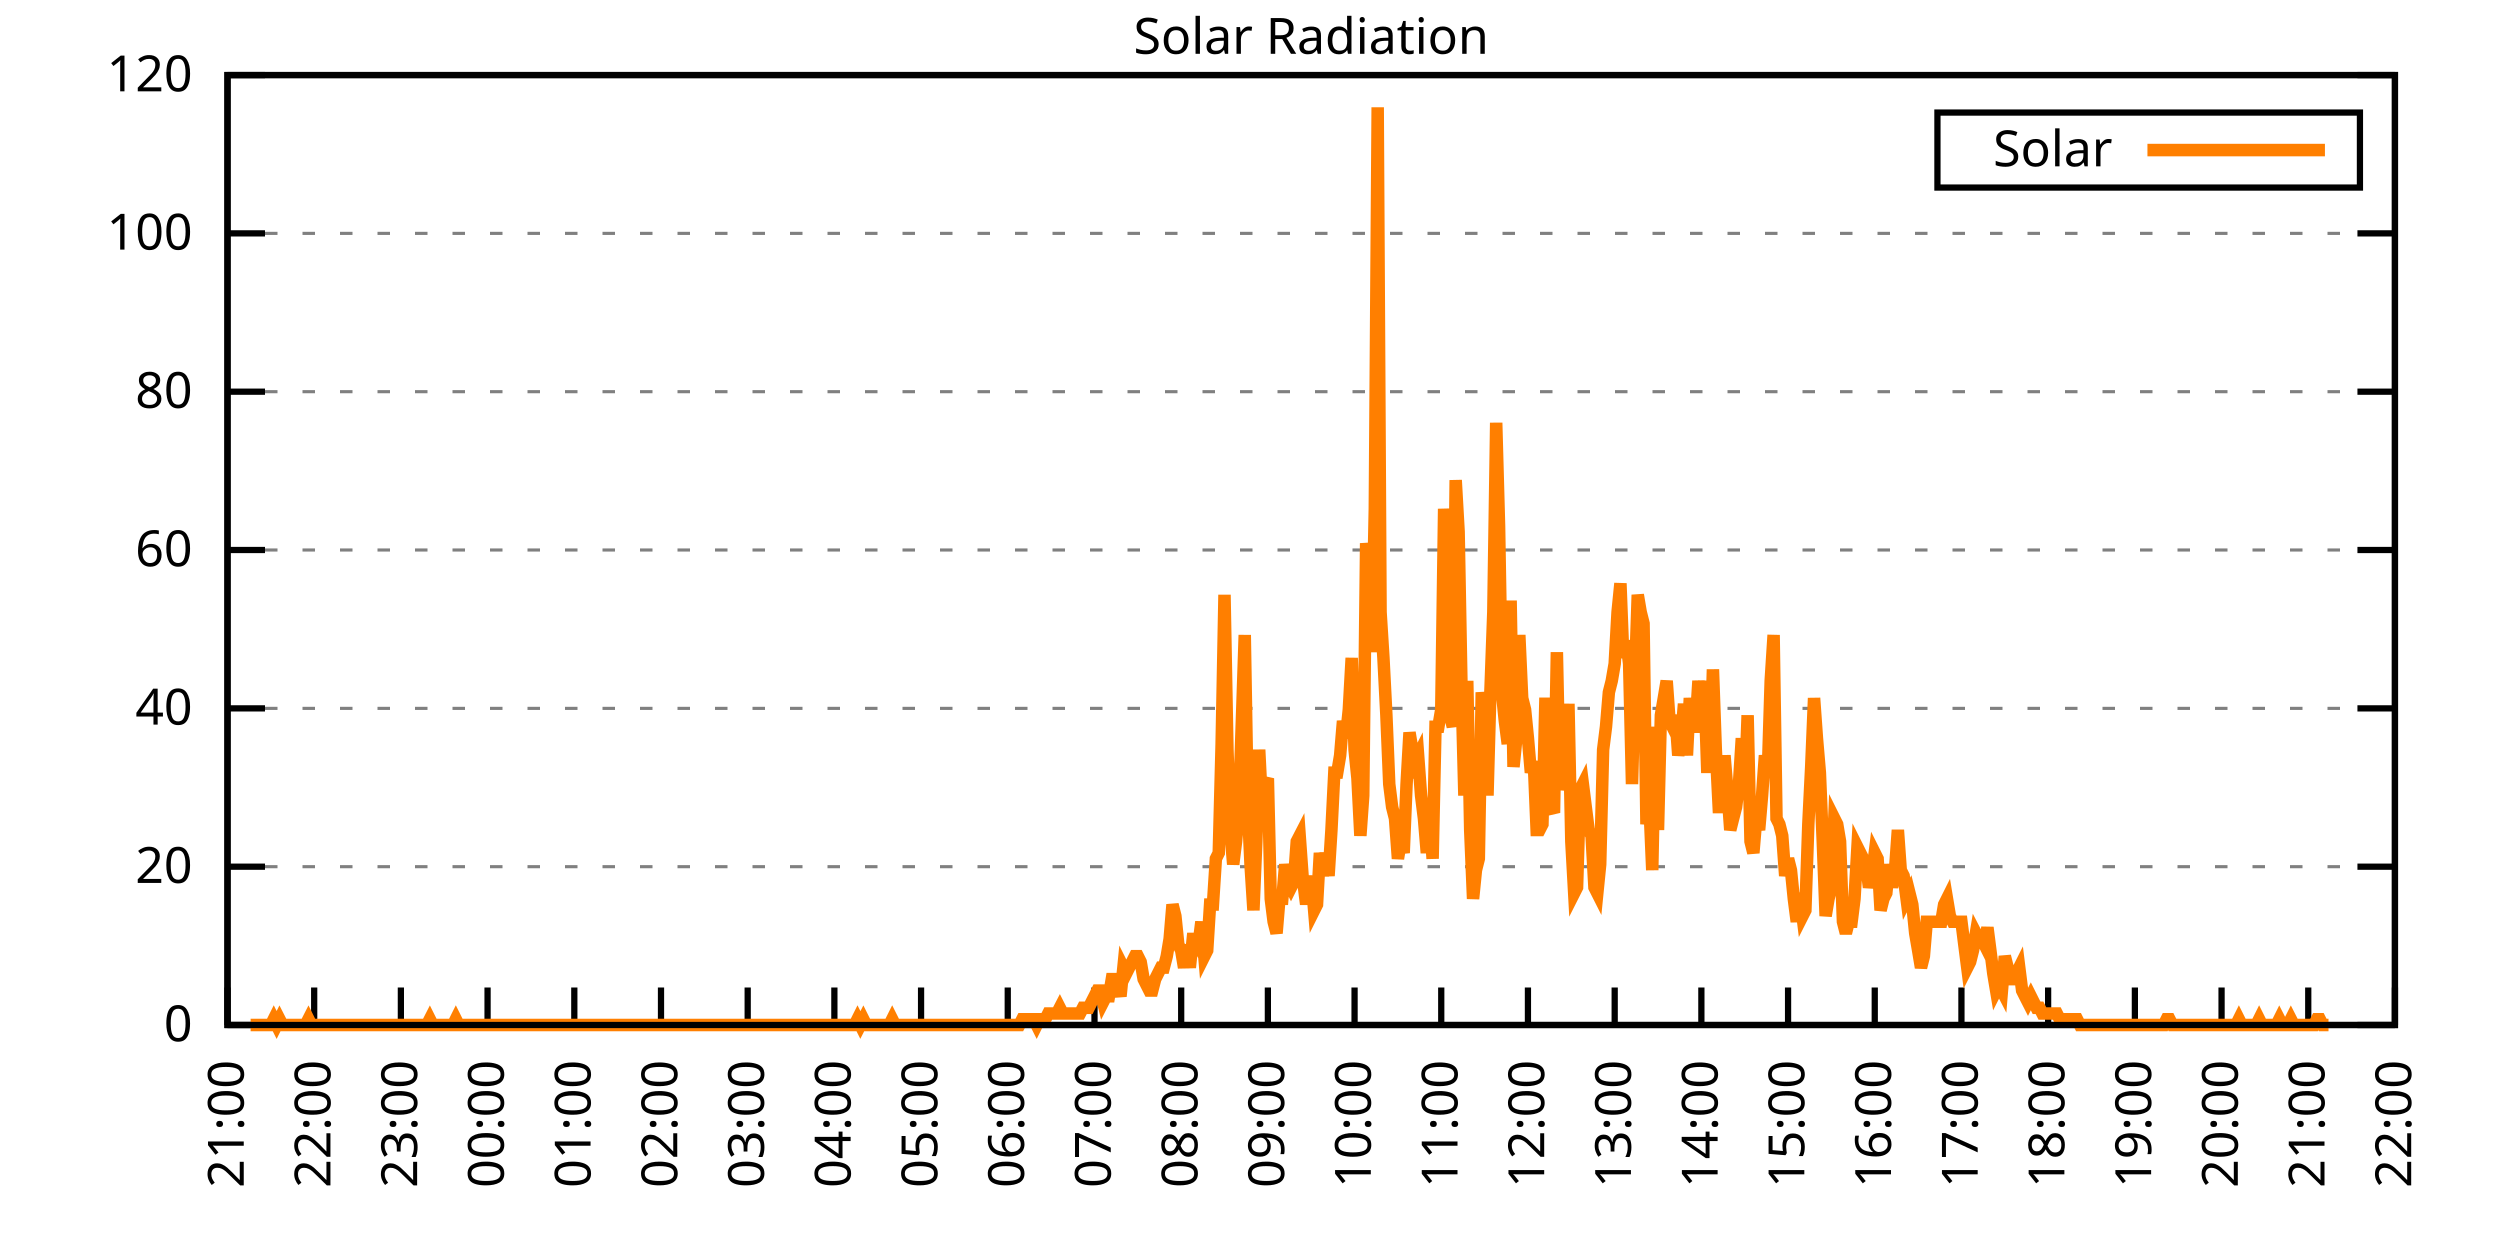
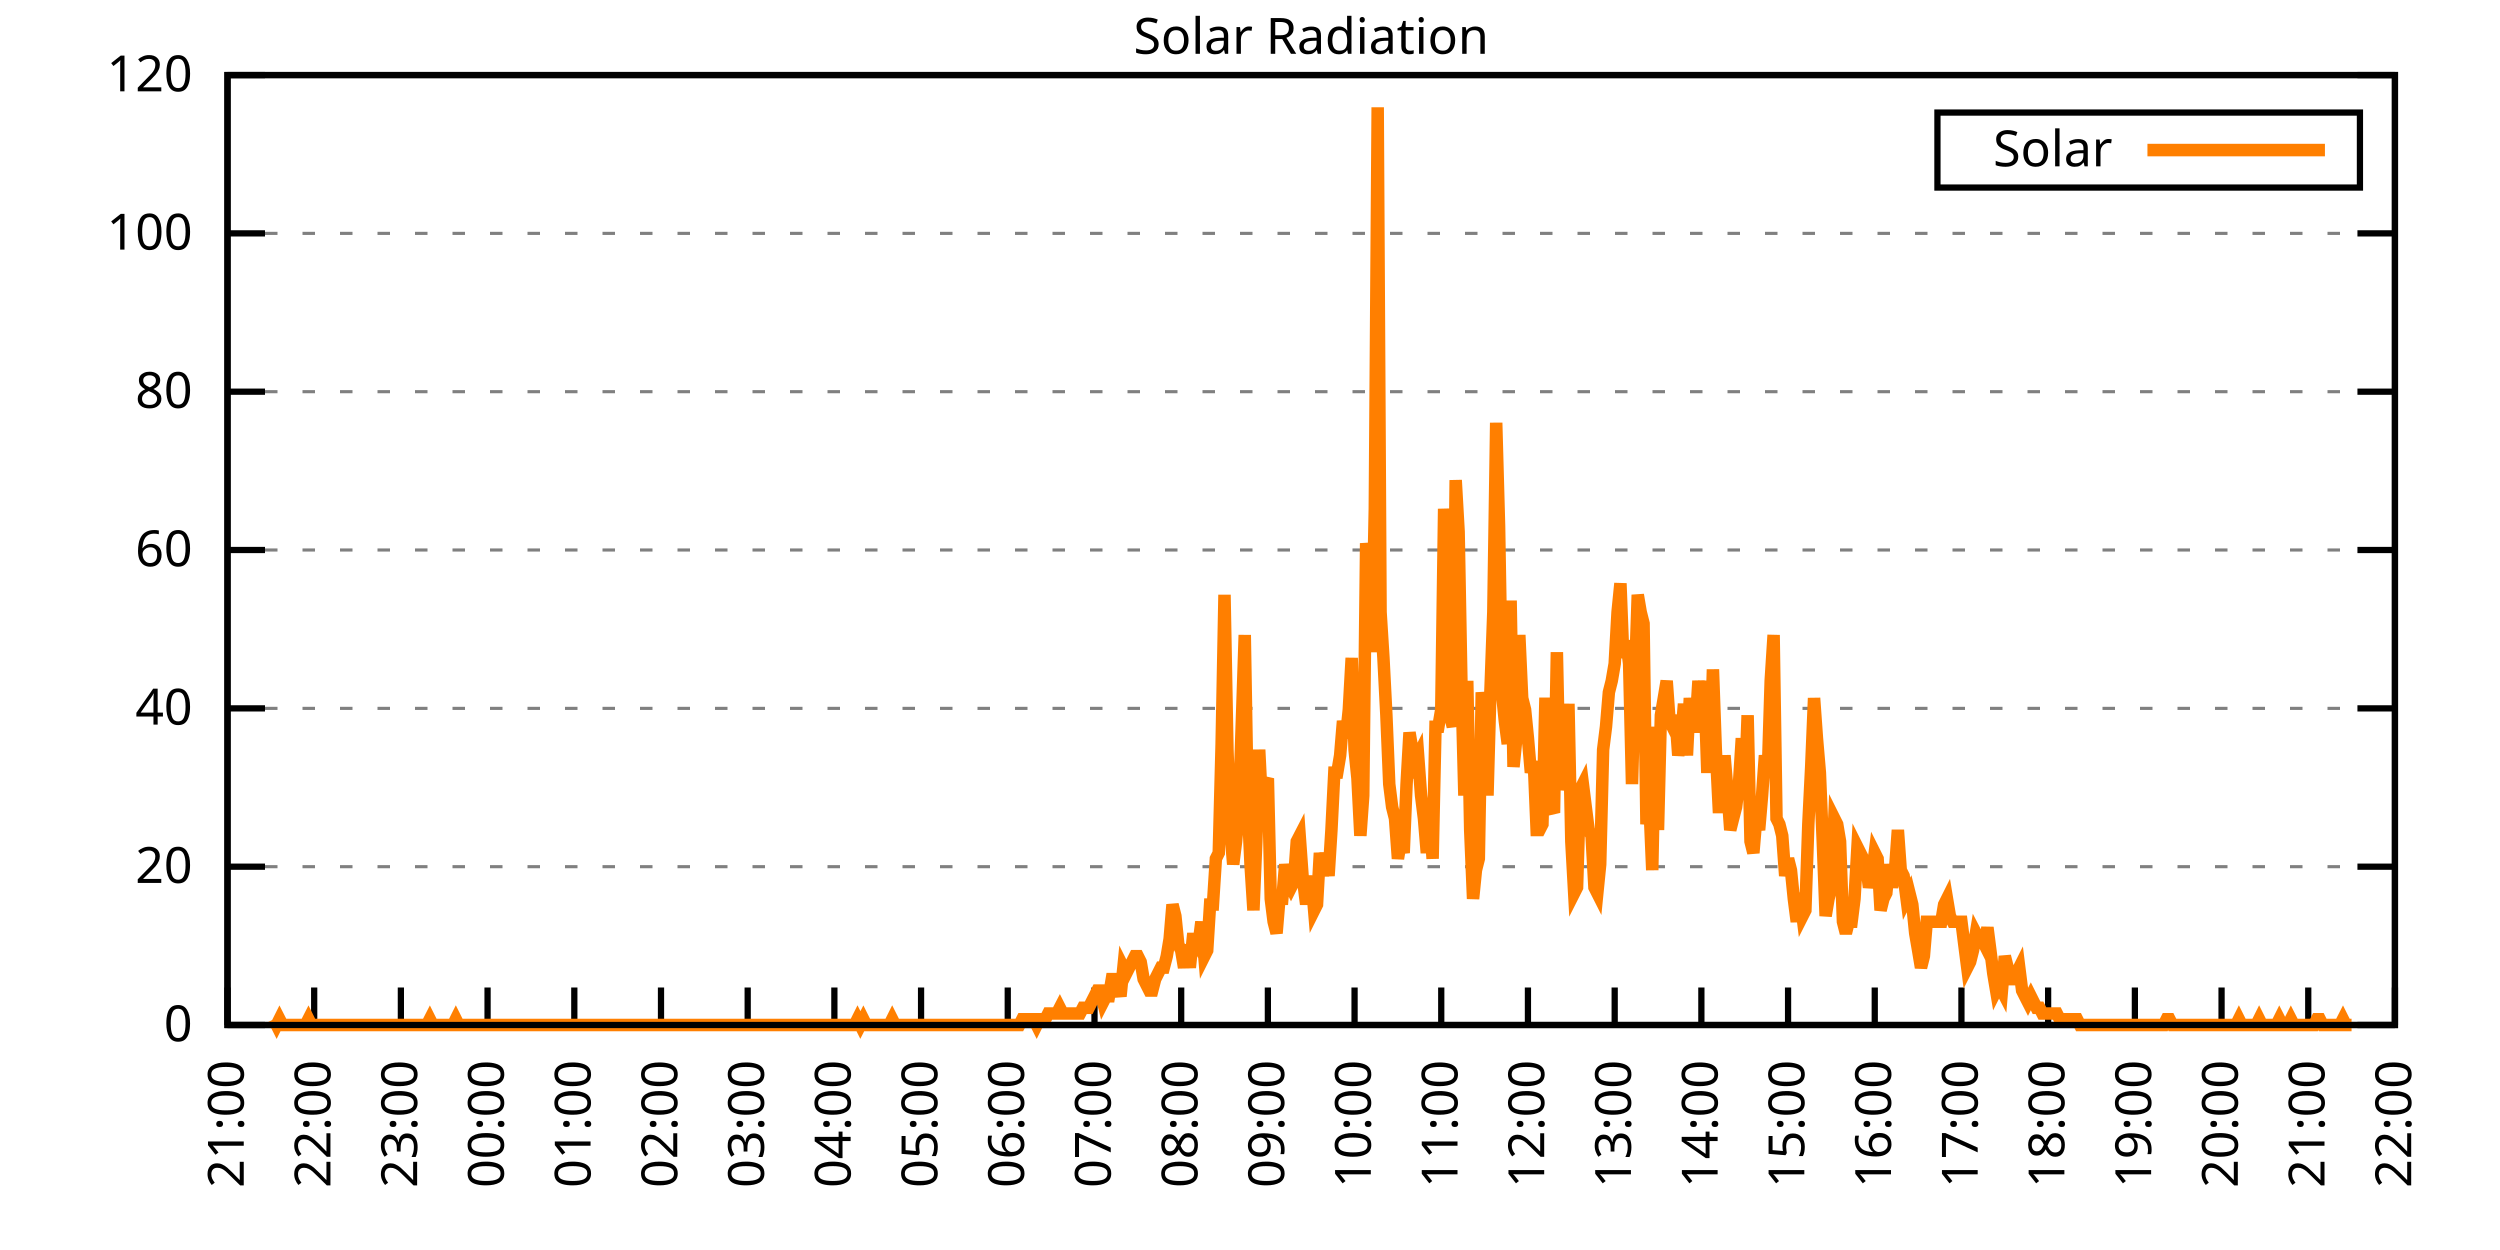
<svg xmlns="http://www.w3.org/2000/svg" xmlns:xlink="http://www.w3.org/1999/xlink" width="400" height="200" viewBox="0 0 400 200">
  <g id="gnuplot_canvas">
    <rect x="0" y="0" width="400" height="200" fill="none" />
    <defs>
      <circle id="gpDot" r="0.5" stroke-width="0.5" stroke="currentColor" />
      <path id="gpPt0" stroke-width="0.333" stroke="currentColor" d="M-1,0 h2 M0,-1 v2" />
      <path id="gpPt1" stroke-width="0.333" stroke="currentColor" d="M-1,-1 L1,1 M1,-1 L-1,1" />
      <path id="gpPt2" stroke-width="0.333" stroke="currentColor" d="M-1,0 L1,0 M0,-1 L0,1 M-1,-1 L1,1 M-1,1 L1,-1" />
      <rect id="gpPt3" stroke-width="0.333" stroke="currentColor" x="-1" y="-1" width="2" height="2" />
      <rect id="gpPt4" stroke-width="0.333" stroke="currentColor" fill="currentColor" x="-1" y="-1" width="2" height="2" />
      <circle id="gpPt5" stroke-width="0.333" stroke="currentColor" cx="0" cy="0" r="1" />
      <use xlink:href="#gpPt5" id="gpPt6" fill="currentColor" stroke="none" />
      <path id="gpPt7" stroke-width="0.333" stroke="currentColor" d="M0,-1.33 L-1.33,0.67 L1.33,0.67 z" />
      <use xlink:href="#gpPt7" id="gpPt8" fill="currentColor" stroke="none" />
      <use xlink:href="#gpPt7" id="gpPt9" stroke="currentColor" transform="rotate(180)" />
      <use xlink:href="#gpPt9" id="gpPt10" fill="currentColor" stroke="none" />
      <use xlink:href="#gpPt3" id="gpPt11" stroke="currentColor" transform="rotate(45)" />
      <use xlink:href="#gpPt11" id="gpPt12" fill="currentColor" stroke="none" />
      <path id="gpPt13" stroke-width="0.333" stroke="currentColor" d="M0,1.330 L1.265,0.411 L0.782,-1.067 L-0.782,-1.076 L-1.265,0.411 z" />
      <use xlink:href="#gpPt13" id="gpPt14" fill="currentColor" stroke="none" />
      <filter id="textbox" filterUnits="objectBoundingBox" x="0" y="0" height="1" width="1">
        <feFlood flood-color="white" flood-opacity="1" result="bgnd" />
        <feComposite in="SourceGraphic" in2="bgnd" operator="atop" />
      </filter>
      <filter id="greybox" filterUnits="objectBoundingBox" x="0" y="0" height="1" width="1">
        <feFlood flood-color="lightgrey" flood-opacity="1" result="grey" />
        <feComposite in="SourceGraphic" in2="grey" operator="atop" />
      </filter>
    </defs>
    <g fill="none" color="white" stroke="currentColor" stroke-width="1.00" stroke-linecap="butt" stroke-linejoin="miter">
</g>
    <g fill="none" color="black" stroke="currentColor" stroke-width="1.00" stroke-linecap="butt" stroke-linejoin="miter">
      <g stroke="none" shape-rendering="crispEdges">
        <polygon fill="rgb(255, 255, 255)" points="36.40,164.00 383.18,164.00 383.18,12.02 36.40,12.02 " />
      </g>
    </g>
    <g fill="none" color="black" stroke="currentColor" stroke-width="1.00" stroke-linecap="butt" stroke-linejoin="miter">
</g>
    <g fill="none" color="black" stroke="black" stroke-width="0.50" stroke-linecap="butt" stroke-linejoin="miter">
</g>
    <g fill="none" color="gray" stroke="currentColor" stroke-width="0.50" stroke-linecap="butt" stroke-linejoin="miter">
      <path stroke="gray" stroke-dasharray="2,4" class="gridline" d="M36.40,164.00 L383.19,164.00  " />
    </g>
    <g fill="none" color="gray" stroke="gray" stroke-width="1.00" stroke-linecap="butt" stroke-linejoin="miter">
</g>
    <g fill="none" color="black" stroke="currentColor" stroke-width="1.00" stroke-linecap="butt" stroke-linejoin="miter">
      <path stroke="black" d="M36.40,164.00 L42.40,164.00 M383.19,164.00 L377.19,164.00  " />
      <g transform="translate(30.80,166.60)" stroke="none" fill="black" font-family="Sans" font-size="8.00" text-anchor="end">
        <text>
          <tspan font-family="Sans"> 0</tspan>
        </text>
      </g>
    </g>
    <g fill="none" color="black" stroke="currentColor" stroke-width="1.00" stroke-linecap="butt" stroke-linejoin="miter">
</g>
    <g fill="none" color="black" stroke="black" stroke-width="0.50" stroke-linecap="butt" stroke-linejoin="miter">
</g>
    <g fill="none" color="gray" stroke="currentColor" stroke-width="0.50" stroke-linecap="butt" stroke-linejoin="miter">
      <path stroke="gray" stroke-dasharray="2,4" class="gridline" d="M36.40,138.67 L383.19,138.67  " />
    </g>
    <g fill="none" color="gray" stroke="gray" stroke-width="1.00" stroke-linecap="butt" stroke-linejoin="miter">
</g>
    <g fill="none" color="black" stroke="currentColor" stroke-width="1.00" stroke-linecap="butt" stroke-linejoin="miter">
      <path stroke="black" d="M36.40,138.67 L42.40,138.67 M383.19,138.67 L377.19,138.67  " />
      <g transform="translate(30.80,141.27)" stroke="none" fill="black" font-family="Sans" font-size="8.00" text-anchor="end">
        <text>
          <tspan font-family="Sans"> 20</tspan>
        </text>
      </g>
    </g>
    <g fill="none" color="black" stroke="currentColor" stroke-width="1.00" stroke-linecap="butt" stroke-linejoin="miter">
</g>
    <g fill="none" color="black" stroke="black" stroke-width="0.50" stroke-linecap="butt" stroke-linejoin="miter">
</g>
    <g fill="none" color="gray" stroke="currentColor" stroke-width="0.50" stroke-linecap="butt" stroke-linejoin="miter">
      <path stroke="gray" stroke-dasharray="2,4" class="gridline" d="M36.40,113.34 L383.19,113.34  " />
    </g>
    <g fill="none" color="gray" stroke="gray" stroke-width="1.00" stroke-linecap="butt" stroke-linejoin="miter">
</g>
    <g fill="none" color="black" stroke="currentColor" stroke-width="1.00" stroke-linecap="butt" stroke-linejoin="miter">
      <path stroke="black" d="M36.40,113.34 L42.40,113.34 M383.19,113.34 L377.19,113.34  " />
      <g transform="translate(30.80,115.94)" stroke="none" fill="black" font-family="Sans" font-size="8.00" text-anchor="end">
        <text>
          <tspan font-family="Sans"> 40</tspan>
        </text>
      </g>
    </g>
    <g fill="none" color="black" stroke="currentColor" stroke-width="1.00" stroke-linecap="butt" stroke-linejoin="miter">
</g>
    <g fill="none" color="black" stroke="black" stroke-width="0.50" stroke-linecap="butt" stroke-linejoin="miter">
</g>
    <g fill="none" color="gray" stroke="currentColor" stroke-width="0.50" stroke-linecap="butt" stroke-linejoin="miter">
      <path stroke="gray" stroke-dasharray="2,4" class="gridline" d="M36.40,88.00 L383.19,88.00  " />
    </g>
    <g fill="none" color="gray" stroke="gray" stroke-width="1.00" stroke-linecap="butt" stroke-linejoin="miter">
</g>
    <g fill="none" color="black" stroke="currentColor" stroke-width="1.00" stroke-linecap="butt" stroke-linejoin="miter">
      <path stroke="black" d="M36.40,88.00 L42.40,88.00 M383.19,88.00 L377.19,88.00  " />
      <g transform="translate(30.80,90.60)" stroke="none" fill="black" font-family="Sans" font-size="8.00" text-anchor="end">
        <text>
          <tspan font-family="Sans"> 60</tspan>
        </text>
      </g>
    </g>
    <g fill="none" color="black" stroke="currentColor" stroke-width="1.00" stroke-linecap="butt" stroke-linejoin="miter">
</g>
    <g fill="none" color="black" stroke="black" stroke-width="0.50" stroke-linecap="butt" stroke-linejoin="miter">
</g>
    <g fill="none" color="gray" stroke="currentColor" stroke-width="0.50" stroke-linecap="butt" stroke-linejoin="miter">
      <path stroke="gray" stroke-dasharray="2,4" class="gridline" d="M36.40,62.67 L383.19,62.67  " />
    </g>
    <g fill="none" color="gray" stroke="gray" stroke-width="1.00" stroke-linecap="butt" stroke-linejoin="miter">
</g>
    <g fill="none" color="black" stroke="currentColor" stroke-width="1.00" stroke-linecap="butt" stroke-linejoin="miter">
      <path stroke="black" d="M36.40,62.67 L42.40,62.67 M383.19,62.67 L377.19,62.67  " />
      <g transform="translate(30.80,65.27)" stroke="none" fill="black" font-family="Sans" font-size="8.00" text-anchor="end">
        <text>
          <tspan font-family="Sans"> 80</tspan>
        </text>
      </g>
    </g>
    <g fill="none" color="black" stroke="currentColor" stroke-width="1.00" stroke-linecap="butt" stroke-linejoin="miter">
</g>
    <g fill="none" color="black" stroke="black" stroke-width="0.50" stroke-linecap="butt" stroke-linejoin="miter">
</g>
    <g fill="none" color="gray" stroke="currentColor" stroke-width="0.50" stroke-linecap="butt" stroke-linejoin="miter">
      <path stroke="gray" stroke-dasharray="2,4" class="gridline" d="M36.40,37.34 L383.19,37.34  " />
    </g>
    <g fill="none" color="gray" stroke="gray" stroke-width="1.00" stroke-linecap="butt" stroke-linejoin="miter">
</g>
    <g fill="none" color="black" stroke="currentColor" stroke-width="1.00" stroke-linecap="butt" stroke-linejoin="miter">
      <path stroke="black" d="M36.40,37.34 L42.40,37.34 M383.19,37.34 L377.19,37.34  " />
      <g transform="translate(30.80,39.94)" stroke="none" fill="black" font-family="Sans" font-size="8.00" text-anchor="end">
        <text>
          <tspan font-family="Sans"> 100</tspan>
        </text>
      </g>
    </g>
    <g fill="none" color="black" stroke="currentColor" stroke-width="1.00" stroke-linecap="butt" stroke-linejoin="miter">
</g>
    <g fill="none" color="black" stroke="black" stroke-width="0.50" stroke-linecap="butt" stroke-linejoin="miter">
</g>
    <g fill="none" color="gray" stroke="currentColor" stroke-width="0.50" stroke-linecap="butt" stroke-linejoin="miter">
      <path stroke="gray" stroke-dasharray="2,4" class="gridline" d="M36.40,12.01 L383.19,12.01  " />
    </g>
    <g fill="none" color="gray" stroke="gray" stroke-width="1.00" stroke-linecap="butt" stroke-linejoin="miter">
</g>
    <g fill="none" color="black" stroke="currentColor" stroke-width="1.00" stroke-linecap="butt" stroke-linejoin="miter">
      <path stroke="black" d="M36.40,12.01 L42.40,12.01 M383.19,12.01 L377.19,12.01  " />
      <g transform="translate(30.80,14.61)" stroke="none" fill="black" font-family="Sans" font-size="8.00" text-anchor="end">
        <text>
          <tspan font-family="Sans"> 120</tspan>
        </text>
      </g>
    </g>
    <g fill="none" color="black" stroke="currentColor" stroke-width="1.00" stroke-linecap="butt" stroke-linejoin="miter">
      <path stroke="black" d="M36.40,164.00 L36.40,158.00  " />
      <g transform="translate(39.00,169.60) rotate(270.00)" stroke="none" fill="black" font-family="Sans" font-size="8.00" text-anchor="end">
        <text>
          <tspan font-family="Sans">21:00</tspan>
        </text>
      </g>
    </g>
    <g fill="none" color="black" stroke="currentColor" stroke-width="1.00" stroke-linecap="butt" stroke-linejoin="miter">
      <path stroke="black" d="M50.27,164.00 L50.27,158.00  " />
      <g transform="translate(52.87,169.60) rotate(270.00)" stroke="none" fill="black" font-family="Sans" font-size="8.00" text-anchor="end">
        <text>
          <tspan font-family="Sans">22:00</tspan>
        </text>
      </g>
    </g>
    <g fill="none" color="black" stroke="currentColor" stroke-width="1.00" stroke-linecap="butt" stroke-linejoin="miter">
      <path stroke="black" d="M64.14,164.00 L64.14,158.00  " />
      <g transform="translate(66.74,169.60) rotate(270.00)" stroke="none" fill="black" font-family="Sans" font-size="8.00" text-anchor="end">
        <text>
          <tspan font-family="Sans">23:00</tspan>
        </text>
      </g>
    </g>
    <g fill="none" color="black" stroke="currentColor" stroke-width="1.00" stroke-linecap="butt" stroke-linejoin="miter">
      <path stroke="black" d="M78.01,164.00 L78.01,158.00  " />
      <g transform="translate(80.61,169.60) rotate(270.00)" stroke="none" fill="black" font-family="Sans" font-size="8.00" text-anchor="end">
        <text>
          <tspan font-family="Sans">00:00</tspan>
        </text>
      </g>
    </g>
    <g fill="none" color="black" stroke="currentColor" stroke-width="1.00" stroke-linecap="butt" stroke-linejoin="miter">
      <path stroke="black" d="M91.89,164.00 L91.89,158.00  " />
      <g transform="translate(94.49,169.60) rotate(270.00)" stroke="none" fill="black" font-family="Sans" font-size="8.00" text-anchor="end">
        <text>
          <tspan font-family="Sans">01:00</tspan>
        </text>
      </g>
    </g>
    <g fill="none" color="black" stroke="currentColor" stroke-width="1.00" stroke-linecap="butt" stroke-linejoin="miter">
      <path stroke="black" d="M105.76,164.00 L105.76,158.00  " />
      <g transform="translate(108.36,169.60) rotate(270.00)" stroke="none" fill="black" font-family="Sans" font-size="8.00" text-anchor="end">
        <text>
          <tspan font-family="Sans">02:00</tspan>
        </text>
      </g>
    </g>
    <g fill="none" color="black" stroke="currentColor" stroke-width="1.00" stroke-linecap="butt" stroke-linejoin="miter">
      <path stroke="black" d="M119.63,164.00 L119.63,158.00  " />
      <g transform="translate(122.23,169.60) rotate(270.00)" stroke="none" fill="black" font-family="Sans" font-size="8.00" text-anchor="end">
        <text>
          <tspan font-family="Sans">03:00</tspan>
        </text>
      </g>
    </g>
    <g fill="none" color="black" stroke="currentColor" stroke-width="1.00" stroke-linecap="butt" stroke-linejoin="miter">
      <path stroke="black" d="M133.50,164.00 L133.50,158.00  " />
      <g transform="translate(136.10,169.60) rotate(270.00)" stroke="none" fill="black" font-family="Sans" font-size="8.00" text-anchor="end">
        <text>
          <tspan font-family="Sans">04:00</tspan>
        </text>
      </g>
    </g>
    <g fill="none" color="black" stroke="currentColor" stroke-width="1.00" stroke-linecap="butt" stroke-linejoin="miter">
      <path stroke="black" d="M147.37,164.00 L147.37,158.00  " />
      <g transform="translate(149.97,169.60) rotate(270.00)" stroke="none" fill="black" font-family="Sans" font-size="8.00" text-anchor="end">
        <text>
          <tspan font-family="Sans">05:00</tspan>
        </text>
      </g>
    </g>
    <g fill="none" color="black" stroke="currentColor" stroke-width="1.00" stroke-linecap="butt" stroke-linejoin="miter">
      <path stroke="black" d="M161.24,164.00 L161.24,158.00  " />
      <g transform="translate(163.84,169.60) rotate(270.00)" stroke="none" fill="black" font-family="Sans" font-size="8.00" text-anchor="end">
        <text>
          <tspan font-family="Sans">06:00</tspan>
        </text>
      </g>
    </g>
    <g fill="none" color="black" stroke="currentColor" stroke-width="1.00" stroke-linecap="butt" stroke-linejoin="miter">
      <path stroke="black" d="M175.12,164.00 L175.12,158.00  " />
      <g transform="translate(177.72,169.60) rotate(270.00)" stroke="none" fill="black" font-family="Sans" font-size="8.00" text-anchor="end">
        <text>
          <tspan font-family="Sans">07:00</tspan>
        </text>
      </g>
    </g>
    <g fill="none" color="black" stroke="currentColor" stroke-width="1.00" stroke-linecap="butt" stroke-linejoin="miter">
      <path stroke="black" d="M188.99,164.00 L188.99,158.00  " />
      <g transform="translate(191.59,169.60) rotate(270.00)" stroke="none" fill="black" font-family="Sans" font-size="8.00" text-anchor="end">
        <text>
          <tspan font-family="Sans">08:00</tspan>
        </text>
      </g>
    </g>
    <g fill="none" color="black" stroke="currentColor" stroke-width="1.00" stroke-linecap="butt" stroke-linejoin="miter">
      <path stroke="black" d="M202.86,164.00 L202.86,158.00  " />
      <g transform="translate(205.46,169.60) rotate(270.00)" stroke="none" fill="black" font-family="Sans" font-size="8.00" text-anchor="end">
        <text>
          <tspan font-family="Sans">09:00</tspan>
        </text>
      </g>
    </g>
    <g fill="none" color="black" stroke="currentColor" stroke-width="1.00" stroke-linecap="butt" stroke-linejoin="miter">
      <path stroke="black" d="M216.73,164.00 L216.73,158.00  " />
      <g transform="translate(219.33,169.60) rotate(270.00)" stroke="none" fill="black" font-family="Sans" font-size="8.00" text-anchor="end">
        <text>
          <tspan font-family="Sans">10:00</tspan>
        </text>
      </g>
    </g>
    <g fill="none" color="black" stroke="currentColor" stroke-width="1.00" stroke-linecap="butt" stroke-linejoin="miter">
      <path stroke="black" d="M230.60,164.00 L230.60,158.00  " />
      <g transform="translate(233.20,169.60) rotate(270.00)" stroke="none" fill="black" font-family="Sans" font-size="8.00" text-anchor="end">
        <text>
          <tspan font-family="Sans">11:00</tspan>
        </text>
      </g>
    </g>
    <g fill="none" color="black" stroke="currentColor" stroke-width="1.00" stroke-linecap="butt" stroke-linejoin="miter">
      <path stroke="black" d="M244.47,164.00 L244.47,158.00  " />
      <g transform="translate(247.07,169.60) rotate(270.00)" stroke="none" fill="black" font-family="Sans" font-size="8.00" text-anchor="end">
        <text>
          <tspan font-family="Sans">12:00</tspan>
        </text>
      </g>
    </g>
    <g fill="none" color="black" stroke="currentColor" stroke-width="1.00" stroke-linecap="butt" stroke-linejoin="miter">
      <path stroke="black" d="M258.35,164.00 L258.35,158.00  " />
      <g transform="translate(260.95,169.60) rotate(270.00)" stroke="none" fill="black" font-family="Sans" font-size="8.00" text-anchor="end">
        <text>
          <tspan font-family="Sans">13:00</tspan>
        </text>
      </g>
    </g>
    <g fill="none" color="black" stroke="currentColor" stroke-width="1.00" stroke-linecap="butt" stroke-linejoin="miter">
      <path stroke="black" d="M272.22,164.00 L272.22,158.00  " />
      <g transform="translate(274.82,169.60) rotate(270.00)" stroke="none" fill="black" font-family="Sans" font-size="8.00" text-anchor="end">
        <text>
          <tspan font-family="Sans">14:00</tspan>
        </text>
      </g>
    </g>
    <g fill="none" color="black" stroke="currentColor" stroke-width="1.00" stroke-linecap="butt" stroke-linejoin="miter">
      <path stroke="black" d="M286.09,164.00 L286.09,158.00  " />
      <g transform="translate(288.69,169.60) rotate(270.00)" stroke="none" fill="black" font-family="Sans" font-size="8.00" text-anchor="end">
        <text>
          <tspan font-family="Sans">15:00</tspan>
        </text>
      </g>
    </g>
    <g fill="none" color="black" stroke="currentColor" stroke-width="1.00" stroke-linecap="butt" stroke-linejoin="miter">
      <path stroke="black" d="M299.96,164.00 L299.96,158.00  " />
      <g transform="translate(302.56,169.60) rotate(270.00)" stroke="none" fill="black" font-family="Sans" font-size="8.00" text-anchor="end">
        <text>
          <tspan font-family="Sans">16:00</tspan>
        </text>
      </g>
    </g>
    <g fill="none" color="black" stroke="currentColor" stroke-width="1.00" stroke-linecap="butt" stroke-linejoin="miter">
      <path stroke="black" d="M313.83,164.00 L313.83,158.00  " />
      <g transform="translate(316.43,169.60) rotate(270.00)" stroke="none" fill="black" font-family="Sans" font-size="8.00" text-anchor="end">
        <text>
          <tspan font-family="Sans">17:00</tspan>
        </text>
      </g>
    </g>
    <g fill="none" color="black" stroke="currentColor" stroke-width="1.00" stroke-linecap="butt" stroke-linejoin="miter">
      <path stroke="black" d="M327.70,164.00 L327.70,158.00  " />
      <g transform="translate(330.30,169.60) rotate(270.00)" stroke="none" fill="black" font-family="Sans" font-size="8.00" text-anchor="end">
        <text>
          <tspan font-family="Sans">18:00</tspan>
        </text>
      </g>
    </g>
    <g fill="none" color="black" stroke="currentColor" stroke-width="1.00" stroke-linecap="butt" stroke-linejoin="miter">
      <path stroke="black" d="M341.58,164.00 L341.58,158.00  " />
      <g transform="translate(344.18,169.60) rotate(270.00)" stroke="none" fill="black" font-family="Sans" font-size="8.00" text-anchor="end">
        <text>
          <tspan font-family="Sans">19:00</tspan>
        </text>
      </g>
    </g>
    <g fill="none" color="black" stroke="currentColor" stroke-width="1.00" stroke-linecap="butt" stroke-linejoin="miter">
      <path stroke="black" d="M355.45,164.00 L355.45,158.00  " />
      <g transform="translate(358.05,169.60) rotate(270.00)" stroke="none" fill="black" font-family="Sans" font-size="8.00" text-anchor="end">
        <text>
          <tspan font-family="Sans">20:00</tspan>
        </text>
      </g>
    </g>
    <g fill="none" color="black" stroke="currentColor" stroke-width="1.00" stroke-linecap="butt" stroke-linejoin="miter">
      <path stroke="black" d="M369.32,164.00 L369.32,158.00  " />
      <g transform="translate(371.92,169.60) rotate(270.00)" stroke="none" fill="black" font-family="Sans" font-size="8.00" text-anchor="end">
        <text>
          <tspan font-family="Sans">21:00</tspan>
        </text>
      </g>
    </g>
    <g fill="none" color="black" stroke="currentColor" stroke-width="1.00" stroke-linecap="butt" stroke-linejoin="miter">
      <path stroke="black" d="M383.19,164.00 L383.19,158.00  " />
      <g transform="translate(385.79,169.60) rotate(270.00)" stroke="none" fill="black" font-family="Sans" font-size="8.00" text-anchor="end">
        <text>
          <tspan font-family="Sans">22:00</tspan>
        </text>
      </g>
    </g>
    <g fill="none" color="black" stroke="currentColor" stroke-width="1.00" stroke-linecap="butt" stroke-linejoin="miter">
</g>
    <g fill="none" color="black" stroke="currentColor" stroke-width="1.00" stroke-linecap="butt" stroke-linejoin="miter">
      <path stroke="black" d="M36.40,12.01 L36.40,164.00 L383.19,164.00 L383.19,12.01 L36.40,12.01 Z  " />
    </g>
    <g fill="none" color="black" stroke="currentColor" stroke-width="1.00" stroke-linecap="butt" stroke-linejoin="miter">
</g>
    <g fill="none" color="black" stroke="currentColor" stroke-width="1.00" stroke-linecap="butt" stroke-linejoin="miter">
      <path stroke="black" d="M309.99,30.01 L309.99,18.01 L377.59,18.01 L377.59,30.01 L309.99,30.01 Z  " />
    </g>
    <g id="Solar_Radiation_plot_1">
      <g fill="none" color="white" stroke="black" stroke-width="2.00" stroke-linecap="butt" stroke-linejoin="miter">
</g>
      <g fill="none" color="black" stroke="currentColor" stroke-width="2.00" stroke-linecap="butt" stroke-linejoin="miter">
        <g transform="translate(337.99,26.61)" stroke="none" fill="black" font-family="Sans" font-size="8.00" text-anchor="end">
          <text>
            <tspan font-family="Sans">Solar</tspan>
          </text>
        </g>
      </g>
      <g fill="none" color="black" stroke="currentColor" stroke-width="2.00" stroke-linecap="butt" stroke-linejoin="miter">
-         <path stroke="rgb(255, 127,   0)" d="M343.59,24.01 L371.99,24.01 M40.10,164.00 L40.56,164.00 L41.02,164.00 L41.49,164.00 L41.95,164.00 L42.41,164.00   L42.87,164.00 L43.34,164.00 L43.80,163.08 L44.26,164.00 L44.72,163.08 L45.19,164.00 L45.65,164.00 L46.11,164.00   L46.57,164.00 L47.03,164.00 L47.50,164.00 L47.96,164.00 L48.42,164.00 L48.88,164.00 L49.35,163.08 L49.81,164.00   L50.27,164.00 L50.73,164.00 L51.20,164.00 L51.66,164.00 L52.12,164.00 L52.58,164.00 L53.05,164.00 L53.51,164.00   L53.97,164.00 L54.43,164.00 L54.90,164.00 L55.36,164.00 L55.82,164.00 L56.28,164.00 L56.75,164.00 L57.21,164.00   L57.67,164.00 L58.13,164.00 L58.59,164.00 L59.06,164.00 L59.52,164.00 L59.98,164.00 L60.44,164.00 L60.91,164.00   L61.37,164.00 L61.83,164.00 L62.29,164.00 L62.76,164.00 L63.22,164.00 L63.68,164.00 L64.14,164.00 L64.61,164.00   L65.07,164.00 L65.53,164.00 L65.99,164.00 L66.46,164.00 L66.92,164.00 L67.38,164.00 L67.84,164.00 L68.30,164.00   L68.77,163.08 L69.23,164.00 L69.69,164.00 L70.15,164.00 L70.62,164.00 L71.08,164.00 L71.54,164.00 L72.00,164.00   L72.47,164.00 L72.93,163.08 L73.39,164.00 L73.85,164.00 L74.32,164.00 L74.78,164.00 L75.24,164.00 L75.70,164.00   L76.17,164.00 L76.63,164.00 L77.09,164.00 L77.55,164.00 L78.01,164.00 L78.48,164.00 L78.94,164.00 L79.40,164.00   L79.86,164.00 L80.33,164.00 L80.79,164.00 L81.25,164.00 L81.71,164.00 L82.18,164.00 L82.64,164.00 L83.10,164.00   L83.56,164.00 L84.03,164.00 L84.49,164.00 L84.95,164.00 L85.41,164.00 L85.88,164.00 L86.34,164.00 L86.80,164.00   L87.26,164.00 L87.72,164.00 L88.19,164.00 L88.65,164.00 L89.11,164.00 L89.57,164.00 L90.04,164.00 L90.50,164.00   L90.96,164.00 L91.42,164.00 L91.89,164.00 L92.35,164.00 L92.81,164.00 L93.27,164.00 L93.74,164.00 L94.20,164.00   L94.66,164.00 L95.12,164.00 L95.59,164.00 L96.05,164.00 L96.51,164.00 L96.97,164.00 L97.44,164.00 L97.90,164.00   L98.36,164.00 L98.82,164.00 L99.28,164.00 L99.75,164.00 L100.21,164.00 L100.67,164.00 L101.13,164.00 L101.60,164.00   L102.06,164.00 L102.52,164.00 L102.98,164.00 L103.45,164.00 L103.91,164.00 L104.37,164.00 L104.83,164.00 L105.30,164.00   L105.76,164.00 L106.22,164.00 L106.68,164.00 L107.15,164.00 L107.61,164.00 L108.07,164.00 L108.53,164.00 L108.99,164.00   L109.46,164.00 L109.92,164.00 L110.38,164.00 L110.84,164.00 L111.31,164.00 L111.77,164.00 L112.23,164.00 L112.69,164.00   L113.16,164.00 L113.62,164.00 L114.08,164.00 L114.54,164.00 L115.01,164.00 L115.47,164.00 L115.93,164.00 L116.39,164.00   L116.86,164.00 L117.32,164.00 L117.78,164.00 L118.24,164.00 L118.70,164.00 L119.17,164.00 L119.63,164.00 L120.09,164.00   L120.55,164.00 L121.02,164.00 L121.48,164.00 L121.94,164.00 L122.40,164.00 L122.87,164.00 L123.33,164.00 L123.79,164.00   L124.25,164.00 L124.72,164.00 L125.18,164.00 L125.64,164.00 L126.10,164.00 L126.57,164.00 L127.03,164.00 L127.49,164.00   L127.95,164.00 L128.41,164.00 L128.88,164.00 L129.34,164.00 L129.80,164.00 L130.26,164.00 L130.73,164.00 L131.19,164.00   L131.65,164.00 L132.11,164.00 L132.58,164.00 L133.04,164.00 L133.50,164.00 L133.96,164.00 L134.43,164.00 L134.89,164.00   L135.35,164.00 L135.81,164.00 L136.28,164.00 L136.74,164.00 L137.20,163.08 L137.66,164.00 L138.13,163.08 L138.59,164.00   L139.05,164.00 L139.51,164.00 L139.97,164.00 L140.44,164.00 L140.90,164.00 L141.36,164.00 L141.82,164.00 L142.29,164.00   L142.75,163.08 L143.21,164.00 L143.67,164.00 L144.14,164.00 L144.60,164.00 L145.06,164.00 L145.52,164.00 L145.99,164.00   L146.45,164.00 L146.91,164.00 L147.37,164.00 L147.84,164.00 L148.30,164.00 L148.76,164.00 L149.22,164.00 L149.68,164.00   L150.15,164.00 L150.61,164.00 L151.07,164.00 L151.53,164.00 L152.00,164.00 L152.46,164.00 L152.92,164.00 L153.38,164.00   L153.85,164.00 L154.31,164.00 L154.77,164.00 L155.23,164.00 L155.70,164.00 L156.16,164.00 L156.62,164.00 L157.08,164.00   L157.55,164.00 L158.01,164.00 L158.47,164.00 L158.93,164.00 L159.39,164.00 L159.86,164.00 L160.32,164.00 L160.78,164.00   L161.24,164.00 L161.71,164.00 L162.17,164.00 L162.63,164.00 L163.09,164.00 L163.56,163.08 L164.02,163.08 L164.48,163.08   L164.94,163.08 L165.41,163.08 L165.87,164.00 L166.33,163.08 L166.79,163.08 L167.26,163.08 L167.72,162.16 L168.18,162.16   L168.64,162.16 L169.10,162.16 L169.57,161.25 L170.03,162.16 L170.49,162.16 L170.95,162.16 L171.42,162.16 L171.88,162.16   L172.34,162.16 L172.80,162.16 L173.27,161.25 L173.73,161.25 L174.19,161.25 L174.65,160.33 L175.12,159.41 L175.58,158.49   L176.04,158.49 L176.50,160.33 L176.97,159.41 L177.43,159.41 L177.89,156.66 L178.35,156.66 L178.82,157.58 L179.28,159.41   L179.74,154.82 L180.20,155.74 L180.66,154.82 L181.13,153.91 L181.59,152.99 L182.05,152.99 L182.51,153.91 L182.98,156.66   L183.44,157.58 L183.90,158.49 L184.36,158.49 L184.83,156.66 L185.29,155.74 L185.75,154.82 L186.21,154.82 L186.68,152.99   L187.14,150.23 L187.60,144.73 L188.06,146.56 L188.53,151.15 L188.99,152.07 L189.45,154.82 L189.91,151.15 L190.37,154.82   L190.84,150.23 L191.30,150.23 L191.76,151.15 L192.22,147.48 L192.69,152.99 L193.15,152.07 L193.61,144.73 L194.07,144.73   L194.54,137.39 L195.00,136.47 L195.46,119.03 L195.92,95.17 L196.39,119.95 L196.85,132.80 L197.31,138.30 L197.77,134.63   L198.24,129.13 L198.70,115.36 L199.16,101.60 L199.62,128.21 L200.08,138.30 L200.55,145.65 L201.01,134.63 L201.47,119.95   L201.93,129.13 L202.40,125.46 L202.86,124.54 L203.32,143.81 L203.78,147.48 L204.25,149.32 L204.71,143.81 L205.17,143.81   L205.63,138.30 L206.10,141.06 L206.56,141.98 L207.02,141.06 L207.48,134.63 L207.95,133.72 L208.41,140.14 L208.87,143.81   L209.33,143.81 L209.80,140.14 L210.26,145.65 L210.72,144.73 L211.18,136.47 L211.64,140.14 L212.11,136.47 L212.57,140.14   L213.03,132.80 L213.49,123.62 L213.96,123.62 L214.42,120.87 L214.88,115.36 L215.34,118.12 L215.81,113.53 L216.27,105.27   L216.73,119.95 L217.19,124.54 L217.66,133.72 L218.12,127.29 L218.58,86.91 L219.04,90.59 L219.51,104.35 L219.97,81.41   L220.43,17.17 L220.89,97.93 L221.35,105.27 L221.82,114.44 L222.28,125.46 L222.74,129.13 L223.20,130.96 L223.67,137.39   L224.13,134.63 L224.59,136.47 L225.05,125.46 L225.52,117.20 L225.98,119.95 L226.44,121.79 L226.90,120.87 L227.37,127.29   L227.83,130.96 L228.29,136.47 L228.75,130.96 L229.22,137.39 L229.68,116.28 L230.14,116.28 L230.60,113.53 L231.06,81.41   L231.53,88.75 L231.99,114.44 L232.45,116.28 L232.91,76.82 L233.38,85.08 L233.84,109.86 L234.30,127.29 L234.76,108.94   L235.23,132.80 L235.69,143.81 L236.15,139.22 L236.61,137.39 L237.08,110.77 L237.54,114.44 L238.00,127.29 L238.46,110.77   L238.93,97.93 L239.39,67.64 L239.85,84.16 L240.31,110.77 L240.77,115.36 L241.24,119.03 L241.70,96.09 L242.16,122.70   L242.62,118.12 L243.09,101.60 L243.55,111.69 L244.01,113.53 L244.47,118.12 L244.94,123.62 L245.40,121.79 L245.86,132.80   L246.32,132.80 L246.79,131.88 L247.25,112.61 L247.71,112.61 L248.17,129.13 L248.64,130.05 L249.10,104.35 L249.56,126.37   L250.02,123.62 L250.49,124.54 L250.95,112.61 L251.41,134.63 L251.87,142.89 L252.33,141.98 L252.80,126.37 L253.26,125.46   L253.72,129.13 L254.18,132.80 L254.65,133.72 L255.11,141.98 L255.57,142.89 L256.03,138.30 L256.50,119.95 L256.96,116.28   L257.42,110.77 L257.88,108.94 L258.35,106.19 L258.81,97.93 L259.27,93.34 L259.73,105.27 L260.20,102.51 L260.66,106.19   L261.12,125.46 L261.58,108.94 L262.04,95.17 L262.51,97.93 L262.97,99.76 L263.43,131.88 L263.89,128.21 L264.36,139.22   L264.82,116.28 L265.28,132.80 L265.74,114.44 L266.21,111.69 L266.67,108.94 L267.13,115.36 L267.59,116.28 L268.06,114.44   L268.52,120.87 L268.98,118.12 L269.44,112.61 L269.91,120.87 L270.37,111.69 L270.83,116.28 L271.29,116.28 L271.75,108.94   L272.22,113.53 L272.68,108.94 L273.14,122.70 L273.60,122.70 L274.07,107.10 L274.53,119.95 L274.99,129.13 L275.45,129.13   L275.92,120.87 L276.38,126.37 L276.84,132.80 L277.30,130.96 L277.77,129.13 L278.23,125.46 L278.69,118.12 L279.15,127.29   L279.62,114.44 L280.08,134.63 L280.54,136.47 L281.00,130.96 L281.46,132.80 L281.93,127.29 L282.39,120.87 L282.85,123.62   L283.31,108.94 L283.78,101.60 L284.24,130.96 L284.70,131.88 L285.16,133.72 L285.63,140.14 L286.09,137.39 L286.55,139.22   L287.01,143.81 L287.48,147.48 L287.94,142.89 L288.40,146.56 L288.86,145.65 L289.33,131.88 L289.79,122.70 L290.25,111.69   L290.71,118.12 L291.18,123.62 L291.64,134.63 L292.10,146.56 L292.56,143.81 L293.02,141.98 L293.49,130.96 L293.95,131.88   L294.41,134.63 L294.87,147.48 L295.34,149.32 L295.80,147.48 L296.26,147.48 L296.72,143.81 L297.19,135.55 L297.65,136.47   L298.11,137.39 L298.57,138.30 L299.04,141.98 L299.50,140.14 L299.96,136.47 L300.42,137.39 L300.89,145.65 L301.35,143.81   L301.81,142.89 L302.27,138.30 L302.73,141.98 L303.20,139.22 L303.66,132.80 L304.12,139.22 L304.58,140.14 L305.05,143.81   L305.51,142.89 L305.97,144.73 L306.43,149.32 L306.90,152.07 L307.36,154.82 L307.82,152.99 L308.28,147.48 L308.75,147.48   L309.21,147.48 L309.67,147.48 L310.13,147.48 L310.60,147.48 L311.06,144.73 L311.52,143.81 L311.98,146.56 L312.44,147.48   L312.91,147.48 L313.37,147.48 L313.83,147.48 L314.29,151.15 L314.76,154.82 L315.22,153.91 L315.68,152.07 L316.14,149.32   L316.61,150.23 L317.07,150.23 L317.53,151.15 L317.99,148.40 L318.46,152.07 L318.92,155.74 L319.38,158.49 L319.84,157.58   L320.31,158.49 L320.77,152.99 L321.23,154.82 L321.69,156.66 L322.15,156.66 L322.62,155.74 L323.08,154.82 L323.54,158.49   L324.00,159.41 L324.47,160.33 L324.93,159.41 L325.39,160.33 L325.85,161.25 L326.32,161.25 L326.78,162.16 L327.24,162.16   L327.70,162.16 L328.17,162.16 L328.63,162.16 L329.09,162.16 L329.55,163.08 L330.02,163.08 L330.48,163.08 L330.94,163.08   L331.40,163.08 L331.87,163.08 L332.33,163.08 L332.79,164.00 L333.25,164.00 L333.71,164.00 L334.18,164.00 L334.64,164.00   L335.10,164.00 L335.56,164.00 L336.03,164.00 L336.49,164.00 L336.95,164.00 L337.41,164.00 L337.88,164.00 L338.34,164.00   L338.80,164.00 L339.26,164.00 L339.73,164.00 L340.19,164.00 L340.65,164.00 L341.11,164.00 L341.58,164.00 L342.04,164.00   L342.50,164.00 L342.96,164.00 L343.42,164.00 L343.89,164.00 L344.35,164.00 L344.81,164.00 L345.27,164.00 L345.74,164.00   L346.20,164.00 L346.66,163.08 L347.12,163.08 L347.59,164.00 L348.05,164.00 L348.51,164.00 L348.97,164.00 L349.44,164.00   L349.90,164.00 L350.36,164.00 L350.82,164.00 L351.29,164.00 L351.75,164.00 L352.21,164.00 L352.67,164.00 L353.13,164.00   L353.60,164.00 L354.06,164.00 L354.52,164.00 L354.98,164.00 L355.45,164.00 L355.91,164.00 L356.37,164.00 L356.83,164.00   L357.30,164.00 L357.76,164.00 L358.22,163.08 L358.68,164.00 L359.15,164.00 L359.61,164.00 L360.07,164.00 L360.53,164.00   L361.00,164.00 L361.46,163.08 L361.92,164.00 L362.38,164.00 L362.84,164.00 L363.31,164.00 L363.77,164.00 L364.23,164.00   L364.69,163.08 L365.16,164.00 L365.62,164.00 L366.08,164.00 L366.54,163.08 L367.01,164.00 L367.47,164.00 L367.93,164.00   L368.39,164.00 L368.86,164.00 L369.32,164.00 L369.78,164.00 L370.24,164.00 L370.71,163.08 L371.17,163.08 L371.63,164.00   L372.09,164.00 L372.56,164.00  " />
+         <path stroke="rgb(255, 127,   0)" d="M343.59,24.01 L371.99,24.01 M43.80,163.08 L44.26,164.00 L44.72,163.08 L45.19,164.00 L45.65,164.00 L46.11,164.00   L46.57,164.00 L47.03,164.00 L47.50,164.00 L47.96,164.00 L48.42,164.00 L48.88,164.00 L49.35,163.08 L49.81,164.00   L50.27,164.00 L50.73,164.00 L51.20,164.00 L51.66,164.00 L52.12,164.00 L52.58,164.00 L53.05,164.00 L53.51,164.00   L53.97,164.00 L54.43,164.00 L54.90,164.00 L55.36,164.00 L55.82,164.00 L56.28,164.00 L56.75,164.00 L57.21,164.00   L57.67,164.00 L58.13,164.00 L58.59,164.00 L59.06,164.00 L59.52,164.00 L59.98,164.00 L60.44,164.00 L60.91,164.00   L61.37,164.00 L61.83,164.00 L62.29,164.00 L62.76,164.00 L63.22,164.00 L63.68,164.00 L64.14,164.00 L64.61,164.00   L65.07,164.00 L65.53,164.00 L65.99,164.00 L66.46,164.00 L66.92,164.00 L67.38,164.00 L67.84,164.00 L68.30,164.00   L68.77,163.08 L69.23,164.00 L69.69,164.00 L70.15,164.00 L70.62,164.00 L71.08,164.00 L71.54,164.00 L72.00,164.00   L72.47,164.00 L72.93,163.08 L73.39,164.00 L73.85,164.00 L74.32,164.00 L74.78,164.00 L75.24,164.00 L75.70,164.00   L76.17,164.00 L76.63,164.00 L77.09,164.00 L77.55,164.00 L78.01,164.00 L78.48,164.00 L78.94,164.00 L79.40,164.00   L79.86,164.00 L80.33,164.00 L80.79,164.00 L81.25,164.00 L81.71,164.00 L82.18,164.00 L82.64,164.00 L83.10,164.00   L83.56,164.00 L84.03,164.00 L84.49,164.00 L84.95,164.00 L85.41,164.00 L85.88,164.00 L86.34,164.00 L86.80,164.00   L87.26,164.00 L87.72,164.00 L88.19,164.00 L88.65,164.00 L89.11,164.00 L89.57,164.00 L90.04,164.00 L90.50,164.00   L90.96,164.00 L91.42,164.00 L91.89,164.00 L92.35,164.00 L92.81,164.00 L93.27,164.00 L93.74,164.00 L94.20,164.00   L94.66,164.00 L95.12,164.00 L95.59,164.00 L96.05,164.00 L96.51,164.00 L96.97,164.00 L97.44,164.00 L97.90,164.00   L98.36,164.00 L98.82,164.00 L99.28,164.00 L99.75,164.00 L100.21,164.00 L100.67,164.00 L101.13,164.00 L101.60,164.00   L102.06,164.00 L102.52,164.00 L102.98,164.00 L103.45,164.00 L103.91,164.00 L104.37,164.00 L104.83,164.00 L105.30,164.00   L105.76,164.00 L106.22,164.00 L106.68,164.00 L107.15,164.00 L107.61,164.00 L108.07,164.00 L108.53,164.00 L108.99,164.00   L109.46,164.00 L109.92,164.00 L110.38,164.00 L110.84,164.00 L111.31,164.00 L111.77,164.00 L112.23,164.00 L112.69,164.00   L113.16,164.00 L113.62,164.00 L114.08,164.00 L114.54,164.00 L115.01,164.00 L115.47,164.00 L115.93,164.00 L116.39,164.00   L116.86,164.00 L117.32,164.00 L117.78,164.00 L118.24,164.00 L118.70,164.00 L119.17,164.00 L119.63,164.00 L120.09,164.00   L120.55,164.00 L121.02,164.00 L121.48,164.00 L121.94,164.00 L122.40,164.00 L122.87,164.00 L123.33,164.00 L123.79,164.00   L124.25,164.00 L124.72,164.00 L125.18,164.00 L125.64,164.00 L126.10,164.00 L126.57,164.00 L127.03,164.00 L127.49,164.00   L127.95,164.00 L128.41,164.00 L128.88,164.00 L129.34,164.00 L129.80,164.00 L130.26,164.00 L130.73,164.00 L131.19,164.00   L131.65,164.00 L132.11,164.00 L132.58,164.00 L133.04,164.00 L133.50,164.00 L133.96,164.00 L134.43,164.00 L134.89,164.00   L135.35,164.00 L135.81,164.00 L136.28,164.00 L136.74,164.00 L137.20,163.08 L137.66,164.00 L138.13,163.08 L138.59,164.00   L139.05,164.00 L139.51,164.00 L139.97,164.00 L140.44,164.00 L140.90,164.00 L141.36,164.00 L141.82,164.00 L142.29,164.00   L142.75,163.08 L143.21,164.00 L143.67,164.00 L144.14,164.00 L144.60,164.00 L145.06,164.00 L145.52,164.00 L145.99,164.00   L146.45,164.00 L146.91,164.00 L147.37,164.00 L147.84,164.00 L148.30,164.00 L148.76,164.00 L149.22,164.00 L149.68,164.00   L150.15,164.00 L150.61,164.00 L151.07,164.00 L151.53,164.00 L152.00,164.00 L152.46,164.00 L152.92,164.00 L153.38,164.00   L153.85,164.00 L154.31,164.00 L154.77,164.00 L155.23,164.00 L155.70,164.00 L156.16,164.00 L156.62,164.00 L157.08,164.00   L157.55,164.00 L158.01,164.00 L158.47,164.00 L158.93,164.00 L159.39,164.00 L159.86,164.00 L160.32,164.00 L160.78,164.00   L161.24,164.00 L161.71,164.00 L162.17,164.00 L162.63,164.00 L163.09,164.00 L163.56,163.08 L164.02,163.08 L164.48,163.08   L164.94,163.08 L165.41,163.08 L165.87,164.00 L166.33,163.08 L166.79,163.08 L167.26,163.08 L167.72,162.16 L168.18,162.16   L168.64,162.16 L169.10,162.16 L169.57,161.25 L170.03,162.16 L170.49,162.16 L170.95,162.16 L171.42,162.16 L171.88,162.16   L172.34,162.16 L172.80,162.16 L173.27,161.25 L173.73,161.25 L174.19,161.25 L174.65,160.33 L175.12,159.41 L175.58,158.49   L176.04,158.49 L176.50,160.33 L176.97,159.41 L177.43,159.41 L177.89,156.66 L178.35,156.66 L178.82,157.58 L179.28,159.41   L179.74,154.82 L180.20,155.74 L180.66,154.82 L181.13,153.91 L181.59,152.99 L182.05,152.99 L182.51,153.91 L182.98,156.66   L183.44,157.58 L183.90,158.49 L184.36,158.49 L184.83,156.66 L185.29,155.74 L185.75,154.82 L186.21,154.82 L186.68,152.99   L187.14,150.23 L187.60,144.73 L188.06,146.56 L188.53,151.15 L188.99,152.07 L189.45,154.82 L189.91,151.15 L190.37,154.82   L190.84,150.23 L191.30,150.23 L191.76,151.15 L192.22,147.48 L192.69,152.99 L193.15,152.07 L193.61,144.73 L194.07,144.73   L194.54,137.39 L195.00,136.47 L195.46,119.03 L195.92,95.17 L196.39,119.95 L196.85,132.80 L197.31,138.30 L197.77,134.63   L198.24,129.13 L198.70,115.36 L199.16,101.60 L199.62,128.21 L200.08,138.30 L200.55,145.65 L201.01,134.63 L201.47,119.95   L201.93,129.13 L202.40,125.46 L202.86,124.54 L203.32,143.81 L203.78,147.48 L204.25,149.32 L204.71,143.81 L205.17,143.81   L205.63,138.30 L206.10,141.06 L206.56,141.98 L207.02,141.06 L207.48,134.63 L207.95,133.72 L208.41,140.14 L208.87,143.81   L209.33,143.81 L209.80,140.14 L210.26,145.65 L210.72,144.73 L211.18,136.47 L211.64,140.14 L212.11,136.47 L212.57,140.14   L213.03,132.80 L213.49,123.62 L213.96,123.62 L214.42,120.87 L214.88,115.36 L215.34,118.12 L215.81,113.53 L216.27,105.27   L216.73,119.95 L217.19,124.54 L217.66,133.72 L218.12,127.29 L218.58,86.91 L219.04,90.59 L219.51,104.35 L219.97,81.41   L220.43,17.17 L220.89,97.93 L221.35,105.27 L221.82,114.44 L222.28,125.46 L222.74,129.13 L223.20,130.96 L223.67,137.39   L224.13,134.63 L224.59,136.47 L225.05,125.46 L225.52,117.20 L225.98,119.95 L226.44,121.79 L226.90,120.87 L227.37,127.29   L227.83,130.96 L228.29,136.47 L228.75,130.96 L229.22,137.39 L229.68,116.28 L230.14,116.28 L230.60,113.53 L231.06,81.41   L231.53,88.75 L231.99,114.44 L232.45,116.28 L232.91,76.82 L233.38,85.08 L233.84,109.86 L234.30,127.29 L234.76,108.94   L235.23,132.80 L235.69,143.81 L236.15,139.22 L236.61,137.39 L237.08,110.77 L237.54,114.44 L238.00,127.29 L238.46,110.77   L238.93,97.93 L239.39,67.64 L239.85,84.16 L240.31,110.77 L240.77,115.36 L241.24,119.03 L241.70,96.09 L242.16,122.70   L242.62,118.12 L243.09,101.60 L243.55,111.69 L244.01,113.53 L244.47,118.12 L244.94,123.62 L245.40,121.79 L245.86,132.80   L246.32,132.80 L246.79,131.88 L247.25,112.61 L247.71,112.61 L248.17,129.13 L248.64,130.05 L249.10,104.35 L249.56,126.37   L250.02,123.62 L250.49,124.54 L250.95,112.61 L251.41,134.63 L251.87,142.89 L252.33,141.98 L252.80,126.37 L253.26,125.46   L253.72,129.13 L254.18,132.80 L254.65,133.72 L255.11,141.98 L255.57,142.89 L256.03,138.30 L256.50,119.95 L256.96,116.28   L257.42,110.77 L257.88,108.94 L258.35,106.19 L258.81,97.93 L259.27,93.34 L259.73,105.27 L260.20,102.51 L260.66,106.19   L261.12,125.46 L261.58,108.94 L262.04,95.17 L262.51,97.93 L262.97,99.76 L263.43,131.88 L263.89,128.21 L264.36,139.22   L264.82,116.28 L265.28,132.80 L265.74,114.44 L266.21,111.69 L266.67,108.94 L267.13,115.36 L267.59,116.28 L268.06,114.44   L268.52,120.87 L268.98,118.12 L269.44,112.61 L269.91,120.87 L270.37,111.69 L270.83,116.28 L271.29,116.28 L271.75,108.94   L272.22,113.53 L272.68,108.94 L273.14,122.70 L273.60,122.70 L274.07,107.10 L274.53,119.95 L274.99,129.13 L275.45,129.13   L275.92,120.87 L276.38,126.37 L276.84,132.80 L277.30,130.96 L277.77,129.13 L278.23,125.46 L278.69,118.12 L279.15,127.29   L279.62,114.44 L280.08,134.63 L280.54,136.47 L281.00,130.96 L281.46,132.80 L281.93,127.29 L282.39,120.87 L282.85,123.62   L283.31,108.94 L283.78,101.60 L284.24,130.96 L284.70,131.88 L285.16,133.72 L285.63,140.14 L286.09,137.39 L286.55,139.22   L287.01,143.81 L287.48,147.48 L287.94,142.89 L288.40,146.56 L288.86,145.65 L289.33,131.88 L289.79,122.70 L290.25,111.69   L290.71,118.12 L291.18,123.62 L291.64,134.63 L292.10,146.56 L292.56,143.81 L293.02,141.98 L293.49,130.96 L293.95,131.88   L294.41,134.63 L294.87,147.48 L295.34,149.32 L295.80,147.48 L296.26,147.48 L296.72,143.81 L297.19,135.55 L297.65,136.47   L298.11,137.39 L298.57,138.30 L299.04,141.98 L299.50,140.14 L299.96,136.47 L300.42,137.39 L300.89,145.65 L301.35,143.81   L301.81,142.89 L302.27,138.30 L302.73,141.98 L303.20,139.22 L303.66,132.80 L304.12,139.22 L304.58,140.14 L305.05,143.81   L305.51,142.89 L305.97,144.73 L306.43,149.32 L306.90,152.07 L307.36,154.82 L307.82,152.99 L308.28,147.48 L308.75,147.48   L309.21,147.48 L309.67,147.48 L310.13,147.48 L310.60,147.48 L311.06,144.73 L311.52,143.81 L311.98,146.56 L312.44,147.48   L312.91,147.48 L313.37,147.48 L313.83,147.48 L314.29,151.15 L314.76,154.82 L315.22,153.91 L315.68,152.07 L316.14,149.32   L316.61,150.23 L317.07,150.23 L317.53,151.15 L317.99,148.40 L318.46,152.07 L318.92,155.74 L319.38,158.49 L319.84,157.58   L320.31,158.49 L320.77,152.99 L321.23,154.82 L321.69,156.66 L322.15,156.66 L322.62,155.74 L323.08,154.82 L323.54,158.49   L324.00,159.41 L324.47,160.33 L324.93,159.41 L325.39,160.33 L325.85,161.25 L326.32,161.25 L326.78,162.16 L327.24,162.16   L327.70,162.16 L328.17,162.16 L328.63,162.16 L329.09,162.16 L329.55,163.08 L330.02,163.08 L330.48,163.08 L330.94,163.08   L331.40,163.08 L331.87,163.08 L332.33,163.08 L332.79,164.00 L333.25,164.00 L333.71,164.00 L334.18,164.00 L334.64,164.00   L335.10,164.00 L335.56,164.00 L336.03,164.00 L336.49,164.00 L336.95,164.00 L337.41,164.00 L337.88,164.00 L338.34,164.00   L338.80,164.00 L339.26,164.00 L339.73,164.00 L340.19,164.00 L340.65,164.00 L341.11,164.00 L341.58,164.00 L342.04,164.00   L342.50,164.00 L342.96,164.00 L343.42,164.00 L343.89,164.00 L344.35,164.00 L344.81,164.00 L345.27,164.00 L345.74,164.00   L346.20,164.00 L346.66,163.08 L347.12,163.08 L347.59,164.00 L348.05,164.00 L348.51,164.00 L348.97,164.00 L349.44,164.00   L349.90,164.00 L350.36,164.00 L350.82,164.00 L351.29,164.00 L351.75,164.00 L352.21,164.00 L352.67,164.00 L353.13,164.00   L353.60,164.00 L354.06,164.00 L354.52,164.00 L354.98,164.00 L355.45,164.00 L355.91,164.00 L356.37,164.00 L356.83,164.00   L357.30,164.00 L357.76,164.00 L358.22,163.08 L358.68,164.00 L359.15,164.00 L359.61,164.00 L360.07,164.00 L360.53,164.00   L361.00,164.00 L361.46,163.08 L361.92,164.00 L362.38,164.00 L362.84,164.00 L363.31,164.00 L363.77,164.00 L364.23,164.00   L364.69,163.08 L365.16,164.00 L365.62,164.00 L366.08,164.00 L366.54,163.08 L367.01,164.00 L367.47,164.00 L367.93,164.00   L368.39,164.00 L368.86,164.00 L369.32,164.00 L369.78,164.00 L370.24,164.00 L370.71,163.08 L371.17,163.08 L371.63,164.00   L372.09,164.00 L372.56,164.00 L373.02,164.00 L373.48,164.00 L373.94,164.00 L374.40,164.00 L374.87,163.08 L375.33,164.00   L375.79,164.00 L376.25,164.00  " />
      </g>
    </g>
    <g fill="none" color="black" stroke="currentColor" stroke-width="2.00" stroke-linecap="butt" stroke-linejoin="miter">
</g>
    <g fill="none" color="black" stroke="black" stroke-width="1.00" stroke-linecap="butt" stroke-linejoin="miter">
</g>
    <g fill="none" color="black" stroke="currentColor" stroke-width="1.00" stroke-linecap="butt" stroke-linejoin="miter">
      <path stroke="black" d="M36.40,12.01 L36.40,164.00 L383.19,164.00 L383.19,12.01 L36.40,12.01 Z  " />
      <g transform="translate(6.80,88.01) rotate(270.00)" stroke="none" fill="black" font-family="Sans" font-size="8.00" text-anchor="middle">
        <text />
      </g>
    </g>
    <g fill="none" color="black" stroke="currentColor" stroke-width="1.00" stroke-linecap="butt" stroke-linejoin="miter">
</g>
    <g fill="none" color="black" stroke="currentColor" stroke-width="1.00" stroke-linecap="butt" stroke-linejoin="miter">
      <g transform="translate(209.79,8.61)" stroke="none" fill="black" font-family="Sans" font-size="8.00" text-anchor="middle">
        <text>
          <tspan font-family="Sans">Solar Radiation</tspan>
        </text>
      </g>
    </g>
    <g fill="none" color="black" stroke="currentColor" stroke-width="1.00" stroke-linecap="butt" stroke-linejoin="miter">
</g>
  </g>
</svg>
